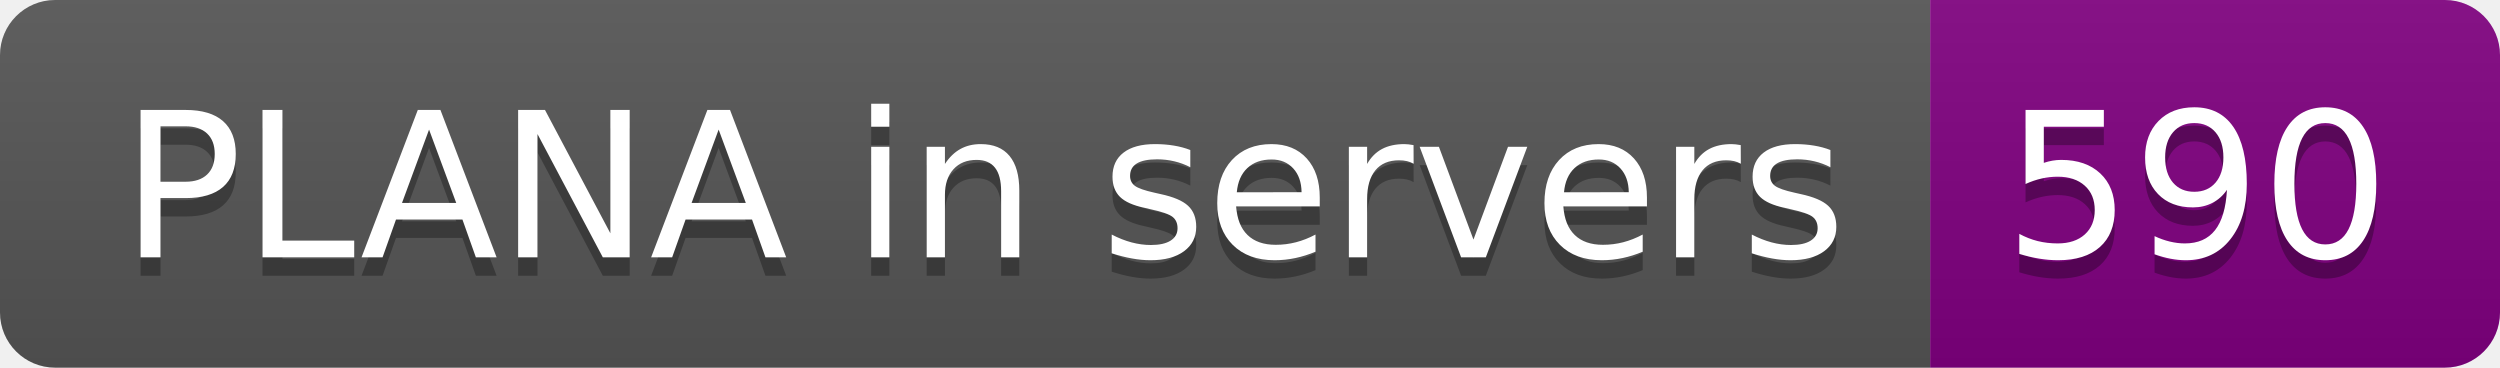
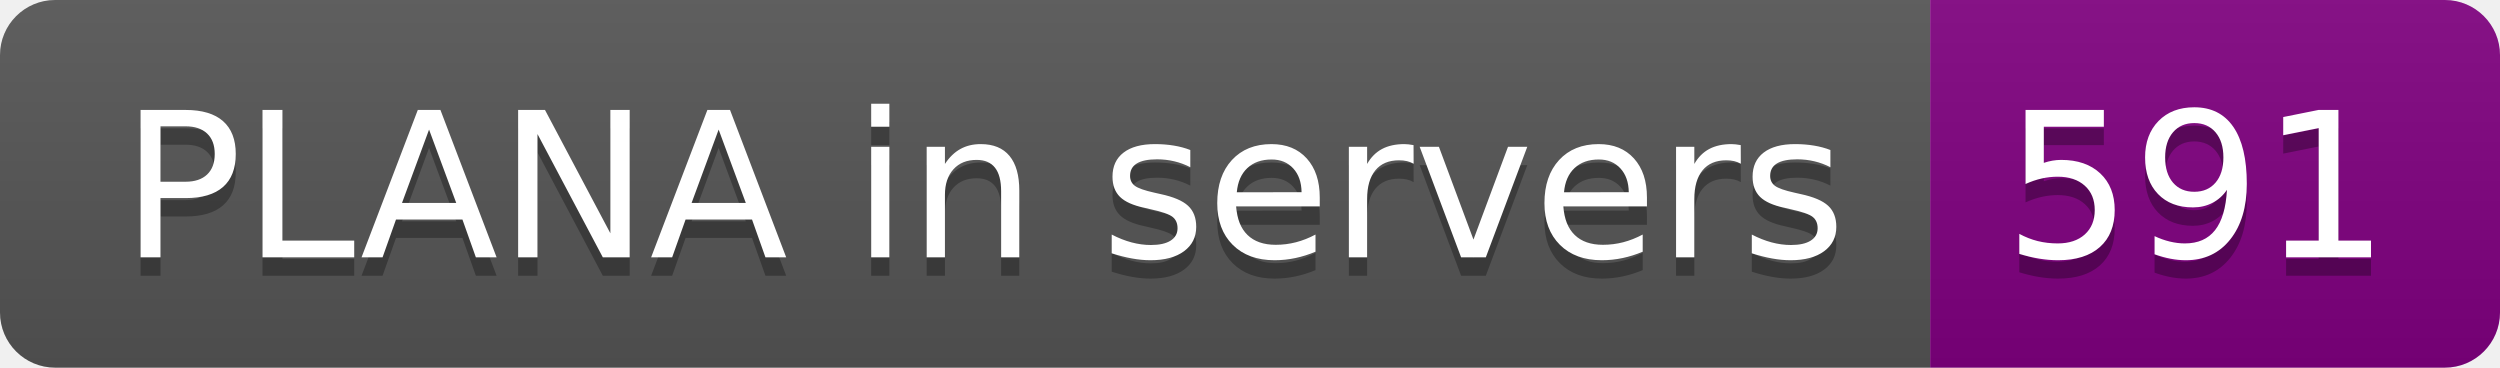
- <svg xmlns="http://www.w3.org/2000/svg" width="136" height="20" role="img" aria-label="PLANA in servers: 590">
+ <svg xmlns="http://www.w3.org/2000/svg" width="136" height="20" role="img" aria-label="PLANA in servers: 591">
  <linearGradient id="s" x2="0" y2="100%">
    <stop offset="0" stop-color="#bbb" stop-opacity=".1" />
    <stop offset="1" stop-opacity=".1" />
  </linearGradient>
  <clipPath id="r">
    <rect width="136" height="20" rx="3" fill="#fff" />
  </clipPath>
  <g clip-path="url(#r)">
    <rect width="105" height="20" fill="#555" />
    <rect x="105" width="31" height="20" fill="purple" />
    <rect width="136" height="20" fill="url(#s)" />
  </g>
  <g fill="#fff" text-anchor="middle" font-family="Verdana,Geneva,DejaVu Sans,sans-serif" text-rendering="geometricPrecision" font-size="110">
    <text aria-hidden="true" x="535" y="150" fill="#010101" fill-opacity=".3" transform="scale(.1)" textLength="950">PLANA in servers</text>
    <text x="535" y="140" transform="scale(.1)" fill="#fff" textLength="950">PLANA in servers</text>
-     <text aria-hidden="true" x="1195" y="150" fill="#010101" fill-opacity=".3" transform="scale(.1)" textLength="210">590</text>
-     <text x="1195" y="140" transform="scale(.1)" fill="#fff" textLength="210">590</text>
+     <text aria-hidden="true" x="1195" y="150" fill="#010101" fill-opacity=".3" transform="scale(.1)" textLength="210">591</text>
+     <text x="1195" y="140" transform="scale(.1)" fill="#fff" textLength="210">591</text>
  </g>
</svg>
